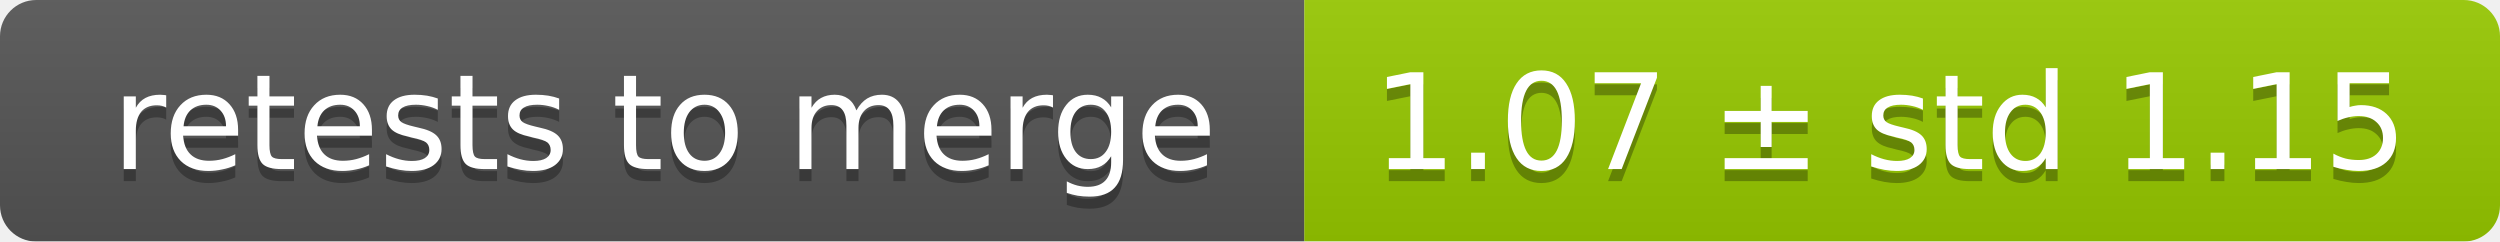
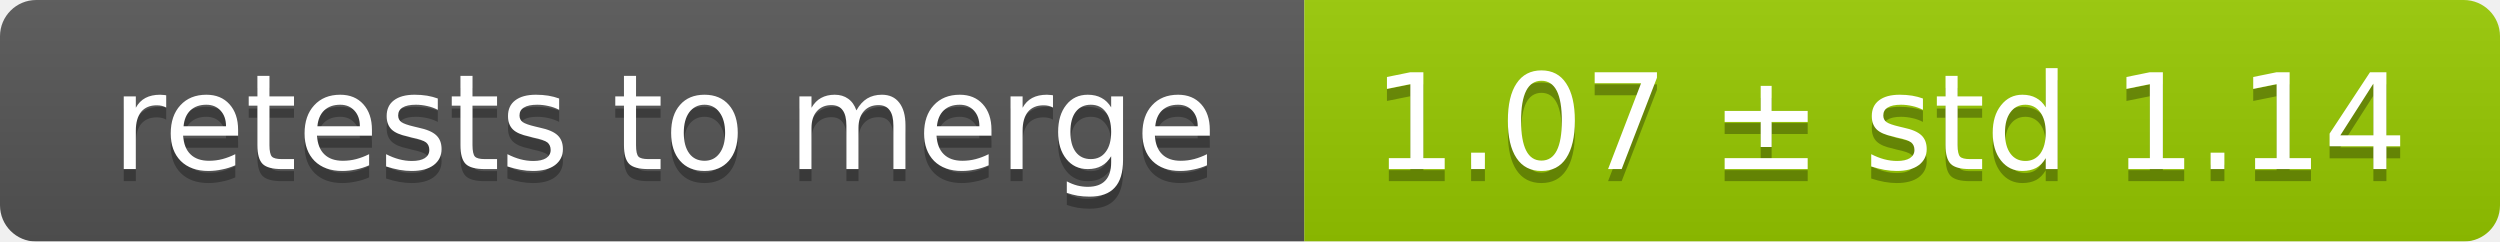
<svg xmlns="http://www.w3.org/2000/svg" width="207" height="20">
  <linearGradient id="smooth" x2="0" y2="100%">
    <stop offset="0" stop-color="#bbb" stop-opacity=".1" />
    <stop offset="1" stop-opacity=".1" />
  </linearGradient>
  <mask id="round">
    <rect width="207" height="20" rx="3" fill="#fff" />
  </mask>
  <g mask="url(#round)">
    <rect width="108" height="20" fill="#555" />
    <rect x="108" width="99" height="20" fill="#97ca00" />
    <rect width="207" height="20" fill="url(#smooth)" />
  </g>
  <g fill="#fff" text-anchor="middle" font-family="DejaVu Sans,Verdana,Geneva,sans-serif" font-size="11">
    <text x="55" y="15" fill="#010101" fill-opacity=".3">retests to merge</text>
    <text x="55" y="14">retests to merge</text>
-     <text x="156.5" y="15" fill="#010101" fill-opacity=".3">1.07 ± std 1.15</text>
-     <text x="156.5" y="14">1.07 ± std 1.15</text>
+     <text x="156.5" y="15" fill="#010101" fill-opacity=".3">1.07 ± std 1.14</text>
+     <text x="156.5" y="14">1.07 ± std 1.14</text>
  </g>
</svg>
